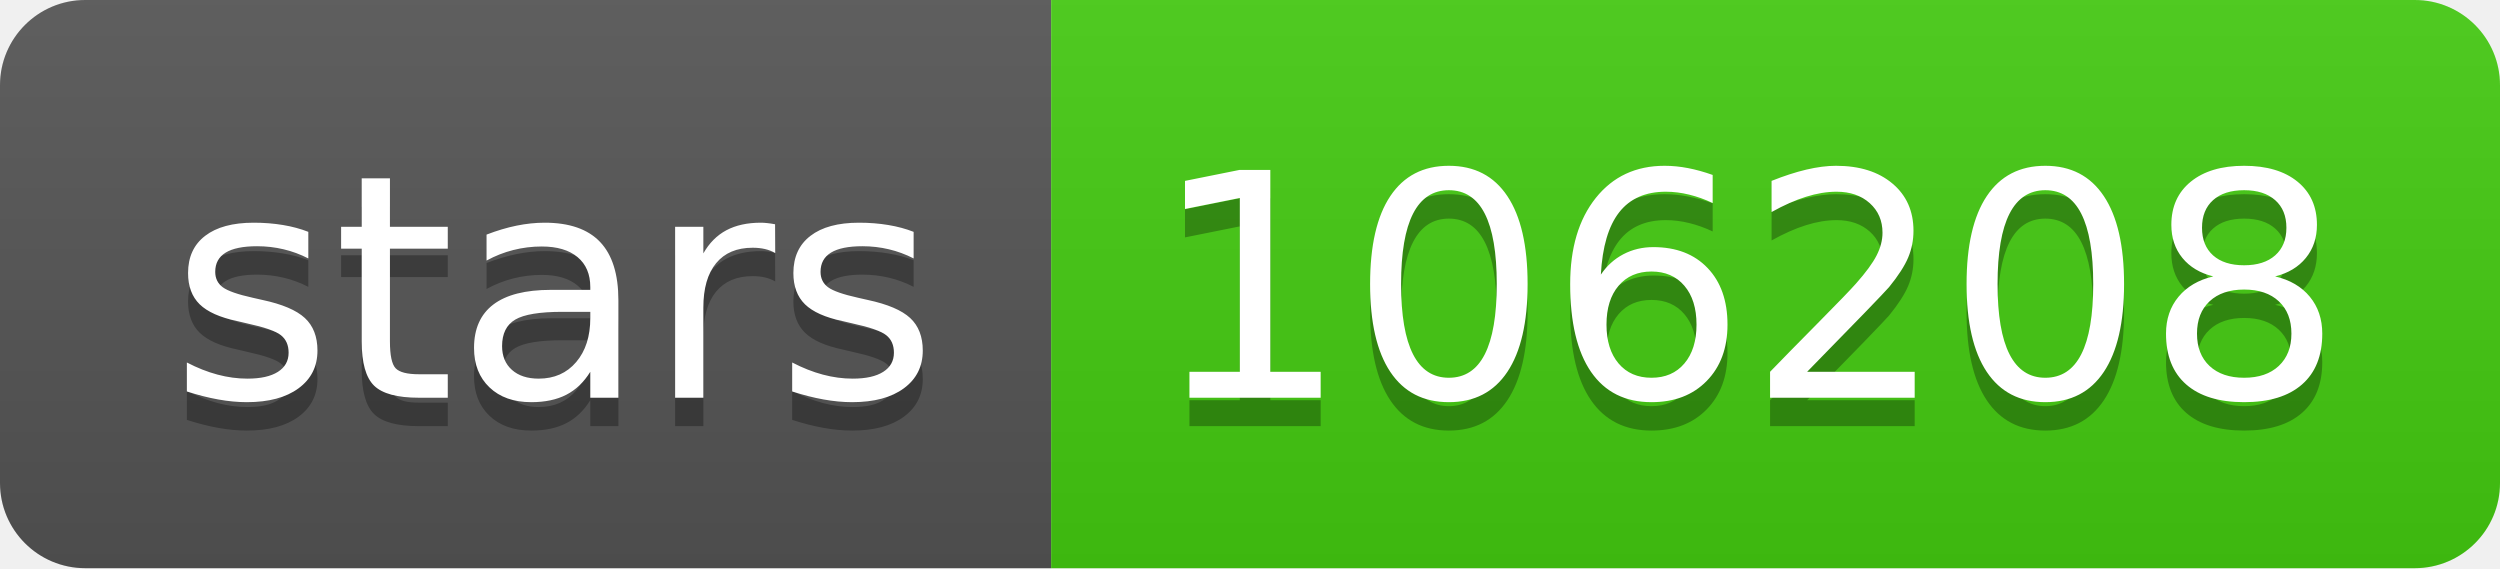
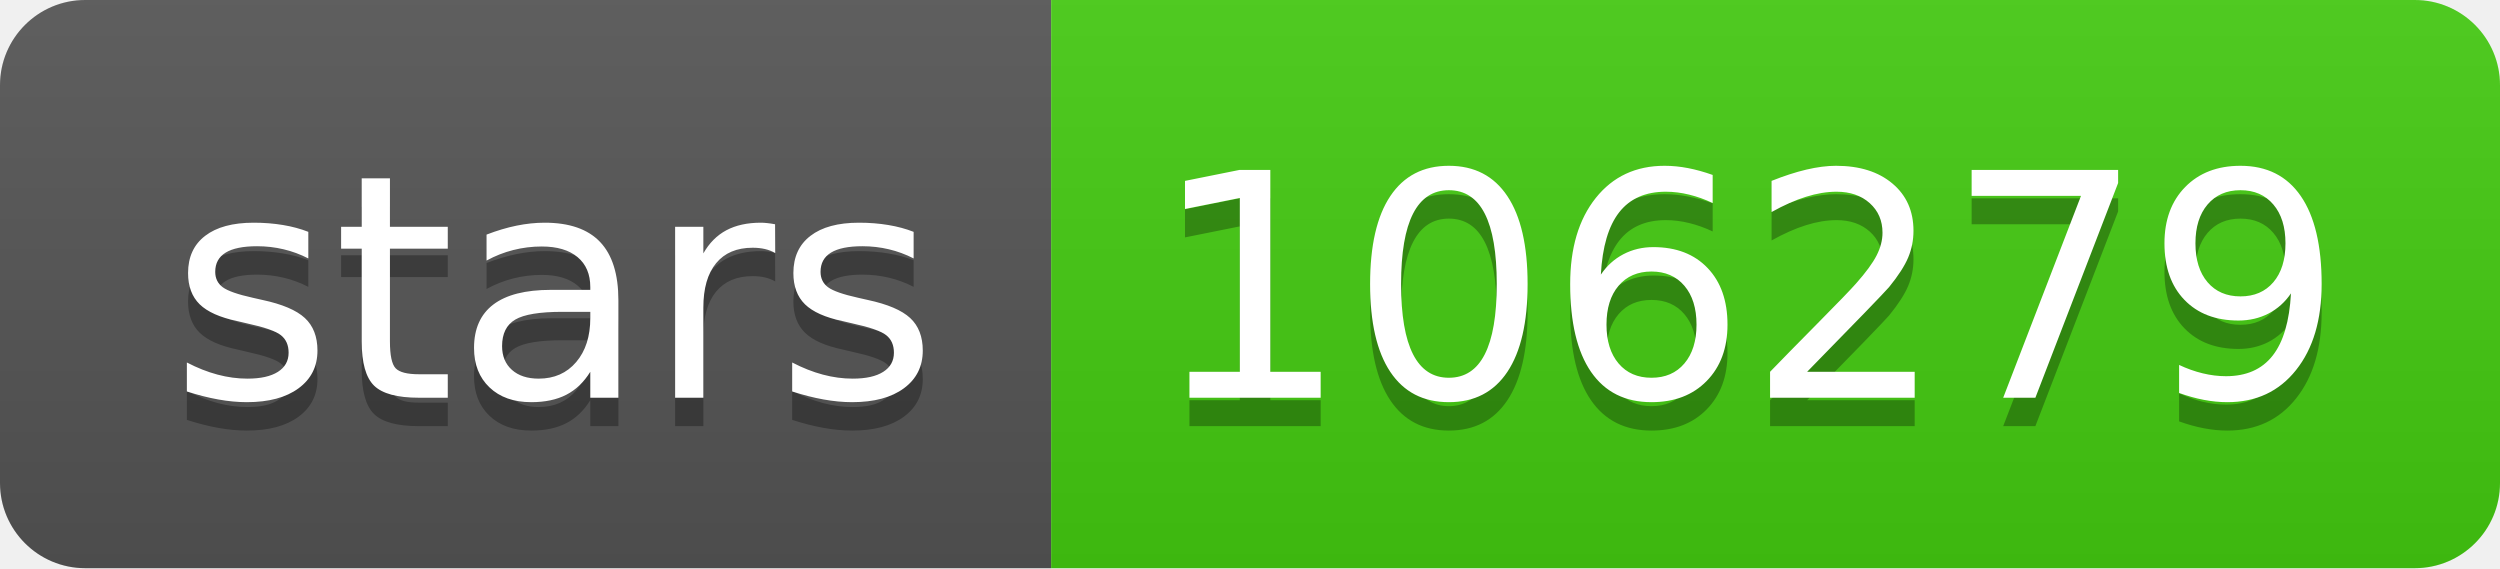
- <svg xmlns="http://www.w3.org/2000/svg" width="88" height="20" role="img" aria-label="stars: 106208">
+ <svg xmlns="http://www.w3.org/2000/svg" width="88" height="20" role="img" aria-label="stars: 106279">
  <linearGradient id="s" x2="0" y2="100%">
    <stop offset="0" stop-color="#bbb" stop-opacity=".1" />
    <stop offset="1" stop-opacity=".1" />
  </linearGradient>
  <clipPath id="r">
    <rect width="88" height="20" rx="3" fill="#fff" />
  </clipPath>
  <g clip-path="url(#r)">
    <rect width="37" height="20" fill="#555" />
    <rect x="37" width="51" height="20" fill="#4c1" />
    <rect width="88" height="20" fill="url(#s)" />
  </g>
  <g fill="#fff" text-anchor="middle" font-family="Verdana,Geneva,DejaVu Sans,sans-serif" text-rendering="geometricPrecision" font-size="110">
    <text aria-hidden="true" x="195" y="150" fill="#010101" fill-opacity=".3" transform="scale(.1)" textLength="270">stars</text>
    <text x="195" y="140" transform="scale(.1)" fill="#fff" textLength="270">stars</text>
-     <text aria-hidden="true" x="615" y="150" fill="#010101" fill-opacity=".3" transform="scale(.1)" textLength="410">106208</text>
-     <text x="615" y="140" transform="scale(.1)" fill="#fff" textLength="410">106208</text>
+     <text aria-hidden="true" x="615" y="150" fill="#010101" fill-opacity=".3" transform="scale(.1)" textLength="410">106279</text>
+     <text x="615" y="140" transform="scale(.1)" fill="#fff" textLength="410">106279</text>
  </g>
</svg>
